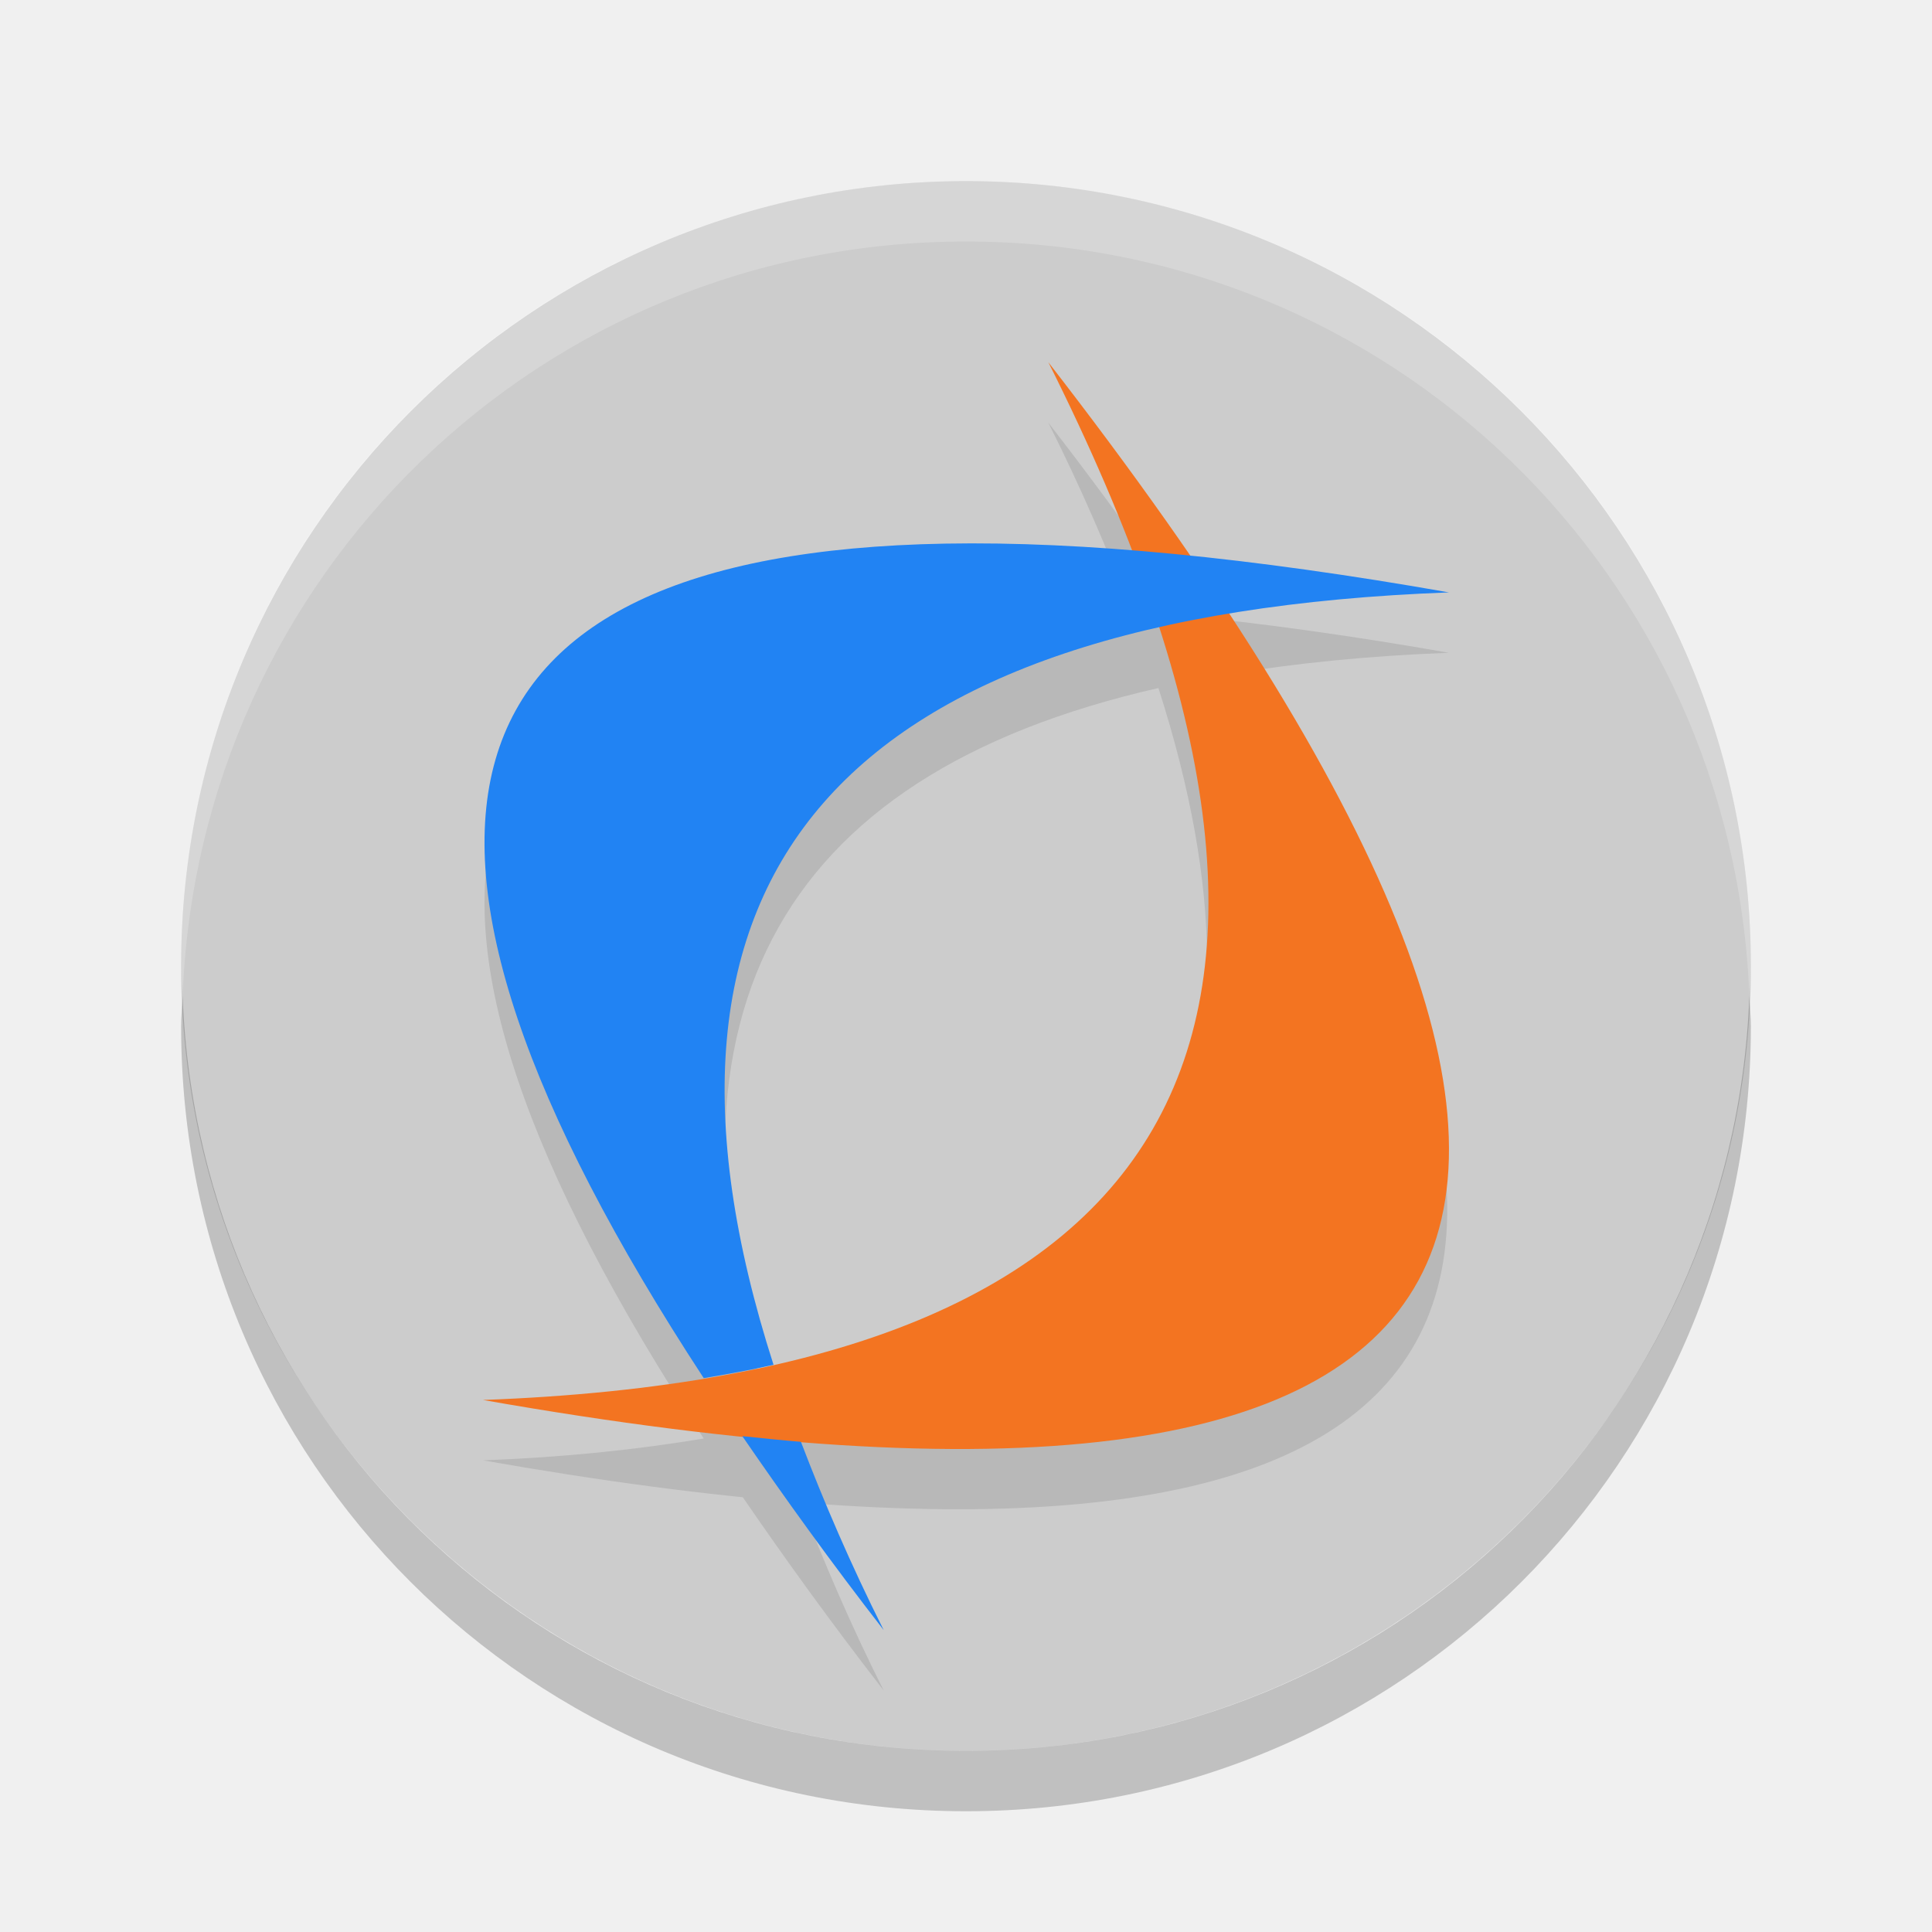
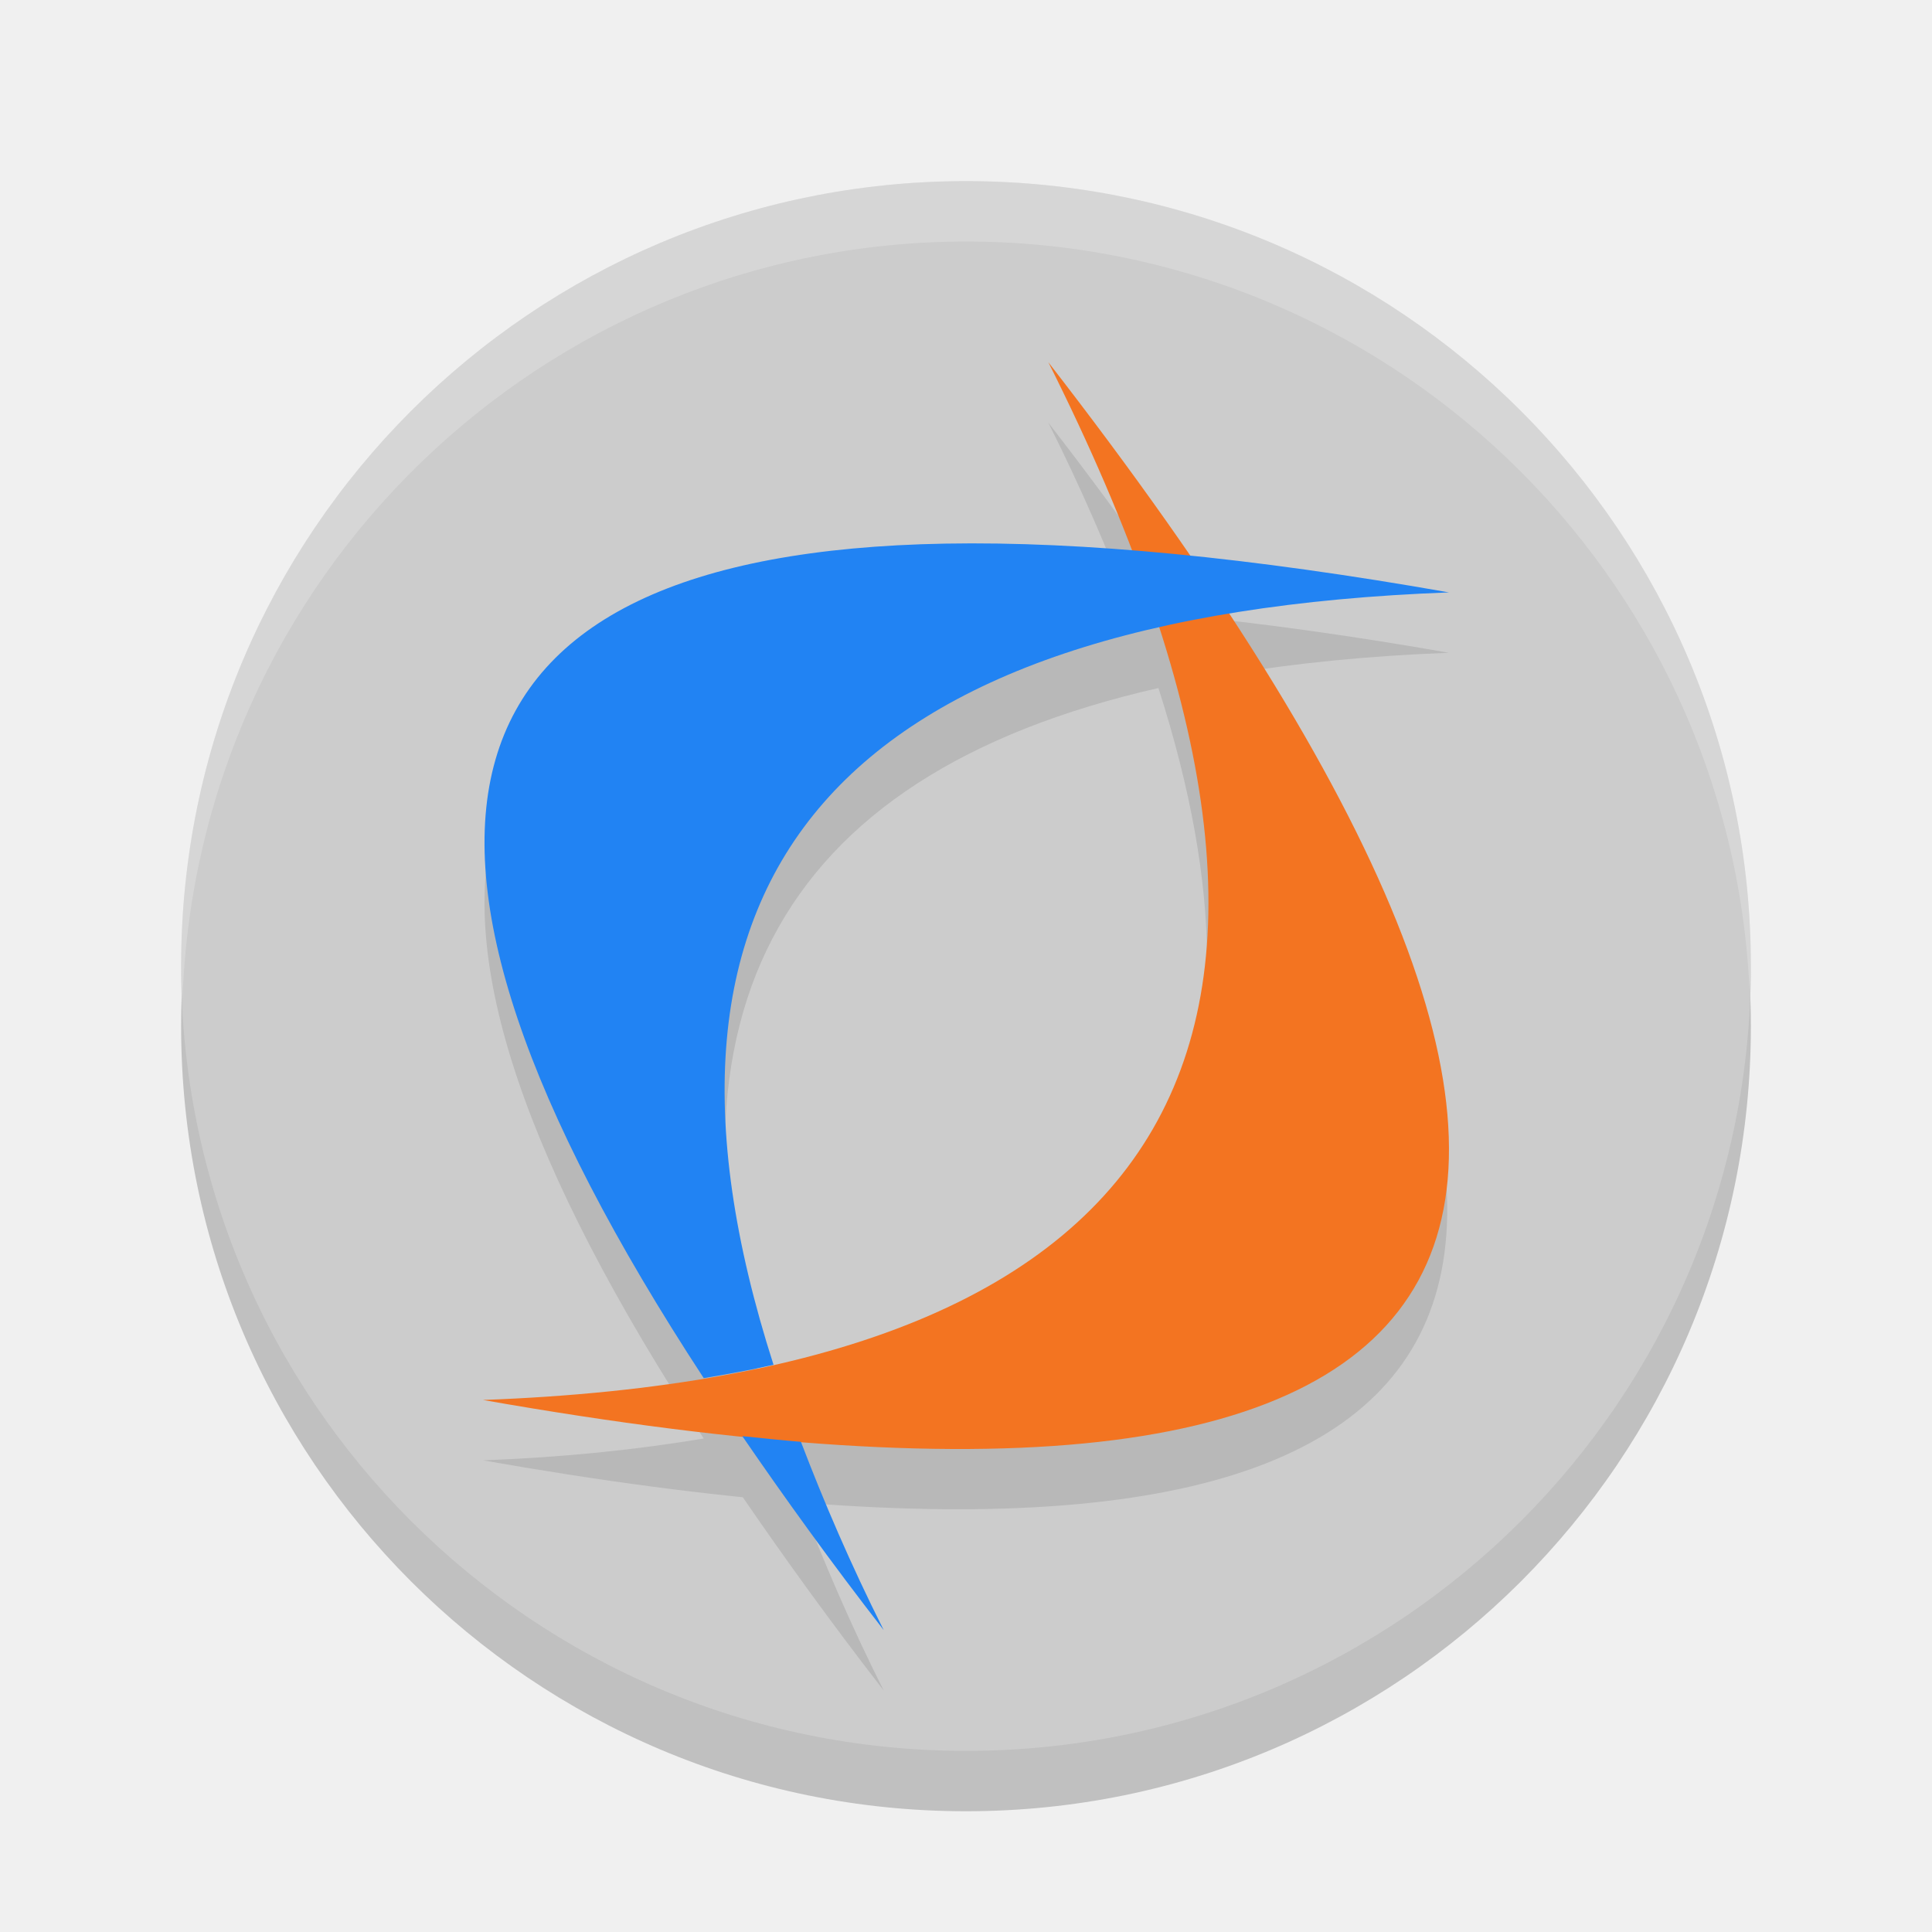
<svg xmlns="http://www.w3.org/2000/svg" height="32" width="32" version="1">
-   <rect transform="matrix(0,-1,-1,0,0,0)" rx="13" ry="13" height="26" width="26" y="-29" x="-29" fill="#ccc" />
+   <circle r="13" cy="17" cx="16" style="opacity:0.2" />
+   <circle style="fill:#cccccc" cx="16" cy="16" r="13" />
  <path opacity=".1" d="m17.363 7c0.552 1.099 0.994 2.131 1.373 3.125-1.105-0.088-2.146-0.138-3.08-0.121-8.612 0.154-9.919 4.777-4 13.822-1.112 0.186-2.321 0.312-3.656 0.362 15.74 2.774 19.828-1.581 12.342-13.018 1.111-0.186 2.325-0.308 3.658-0.358-1.55-0.272-2.976-0.472-4.301-0.607-0.702-1.022-1.461-2.078-2.336-3.205zm1.824 4.396c2.144 6.677 0.014 10.741-6.379 12.195-2.138-6.673-0.014-10.74 6.379-12.195zm-6.75 12.281c-0.25 0.052-0.503 0.102-0.766 0.146 0.263-0.044 0.513-0.096 0.766-0.146zm-0.143 1.109c0.703 1.024 1.464 2.082 2.342 3.213-0.551-1.097-0.992-2.127-1.371-3.119-0.313-0.025-0.644-0.06-0.971-0.094z" />
  <path d="m17.364 6c11.293 14.549 8.172 20.279-9.364 17.188 11.773-0.437 14.895-6.166 9.364-17.188" fill="#f37421" />
  <path d="m15.656 9.004c-8.612 0.154-9.919 4.777-4 13.822 0.398-0.066 0.787-0.137 1.156-0.221-2.616-8.145 1.1-12.418 11.188-12.793-3.288-0.579-6.069-0.849-8.344-0.808zm-3.361 14.783c0.703 1.024 1.464 2.082 2.342 3.213-0.551-1.097-0.992-2.127-1.371-3.119-0.313-0.025-0.644-0.06-0.971-0.094z" fill="#2183f3" />
-   <path opacity=".2" d="m3.025 16.5c-0.006 0.167-0.025 0.331-0.025 0.5 0 7.202 5.798 13 13 13s13-5.798 13-13c0-0.169-0.019-0.333-0.025-0.5-0.264 6.966-5.942 12.5-12.975 12.5s-12.711-5.534-12.975-12.5z" />
-   <path opacity=".2" d="m16 3c-7.202 0-13 5.798-13 13 0 0.169 0.019 0.333 0.025 0.5 0.263-6.966 5.942-12.5 12.975-12.5 7.033 0 12.711 5.534 12.975 12.5 0.006-0.167 0.025-0.331 0.025-0.5 0-7.202-5.798-13-13-13z" fill="#fff" />
+   <path style="opacity:0.2;fill:#ffffff" d="M 16 3 A 13 13 0 0 0 3 16 A 13 13 0 0 0 3.022 16.58 A 13 13 0 0 1 16 4 A 13 13 0 0 1 28.979 16.42 A 13 13 0 0 0 29 16 A 13 13 0 0 0 16 3 z" />
</svg>
